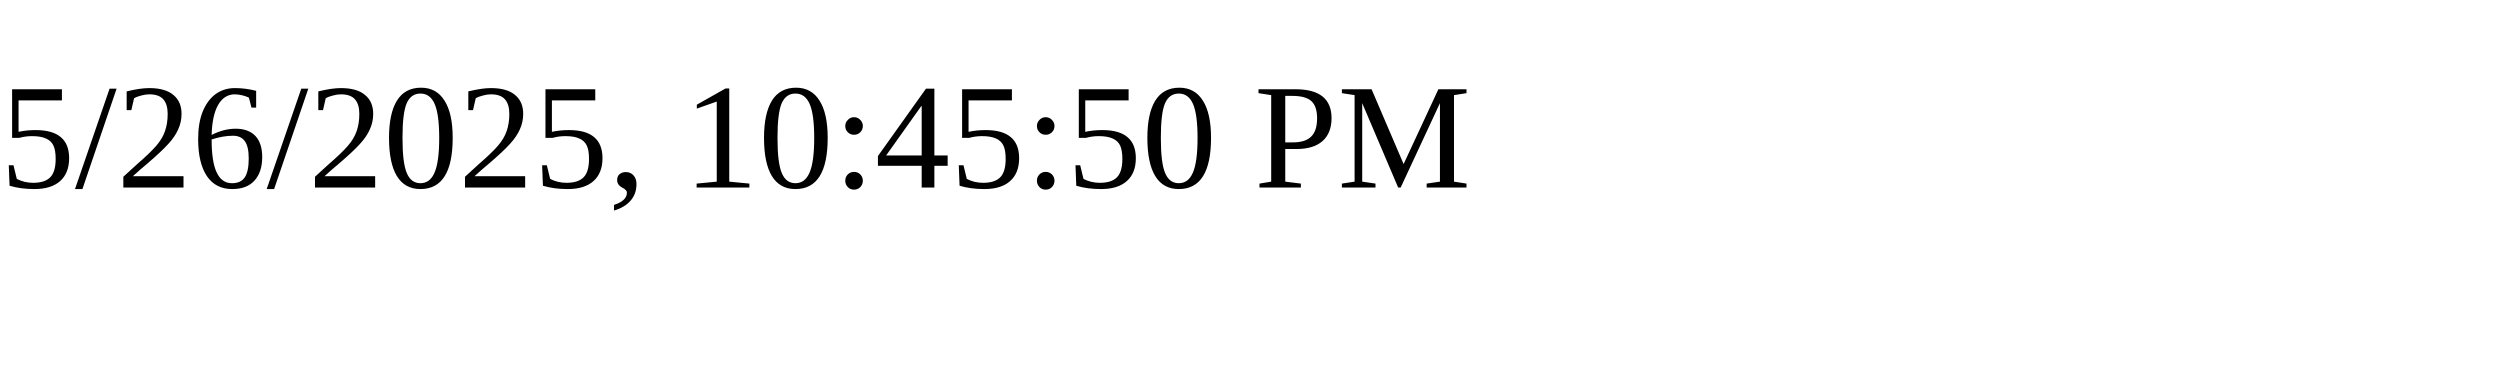
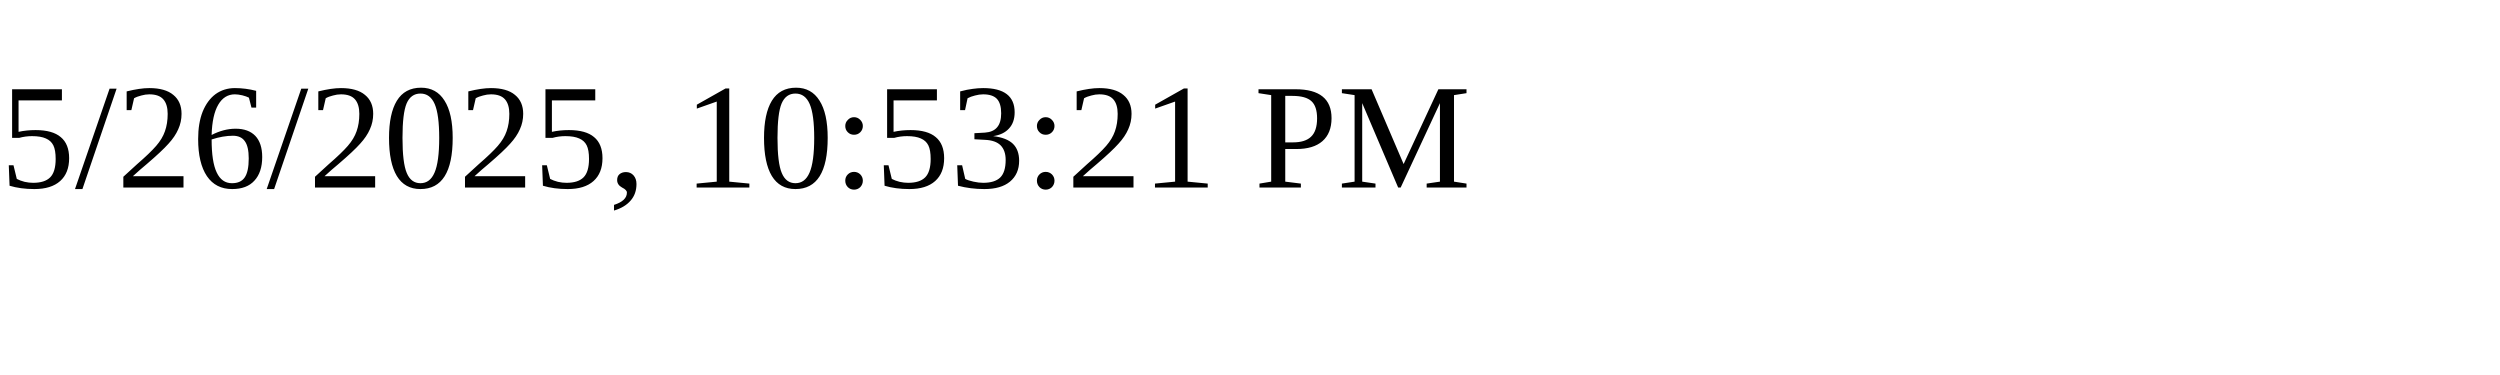
<svg xmlns="http://www.w3.org/2000/svg" height="30" width="200">
-   <text x="0" y="15">5/26/2025, 10:45:50 PM</text>
+   <text x="0" y="15">5/26/2025, 10:53:21 PM</text>
</svg>
